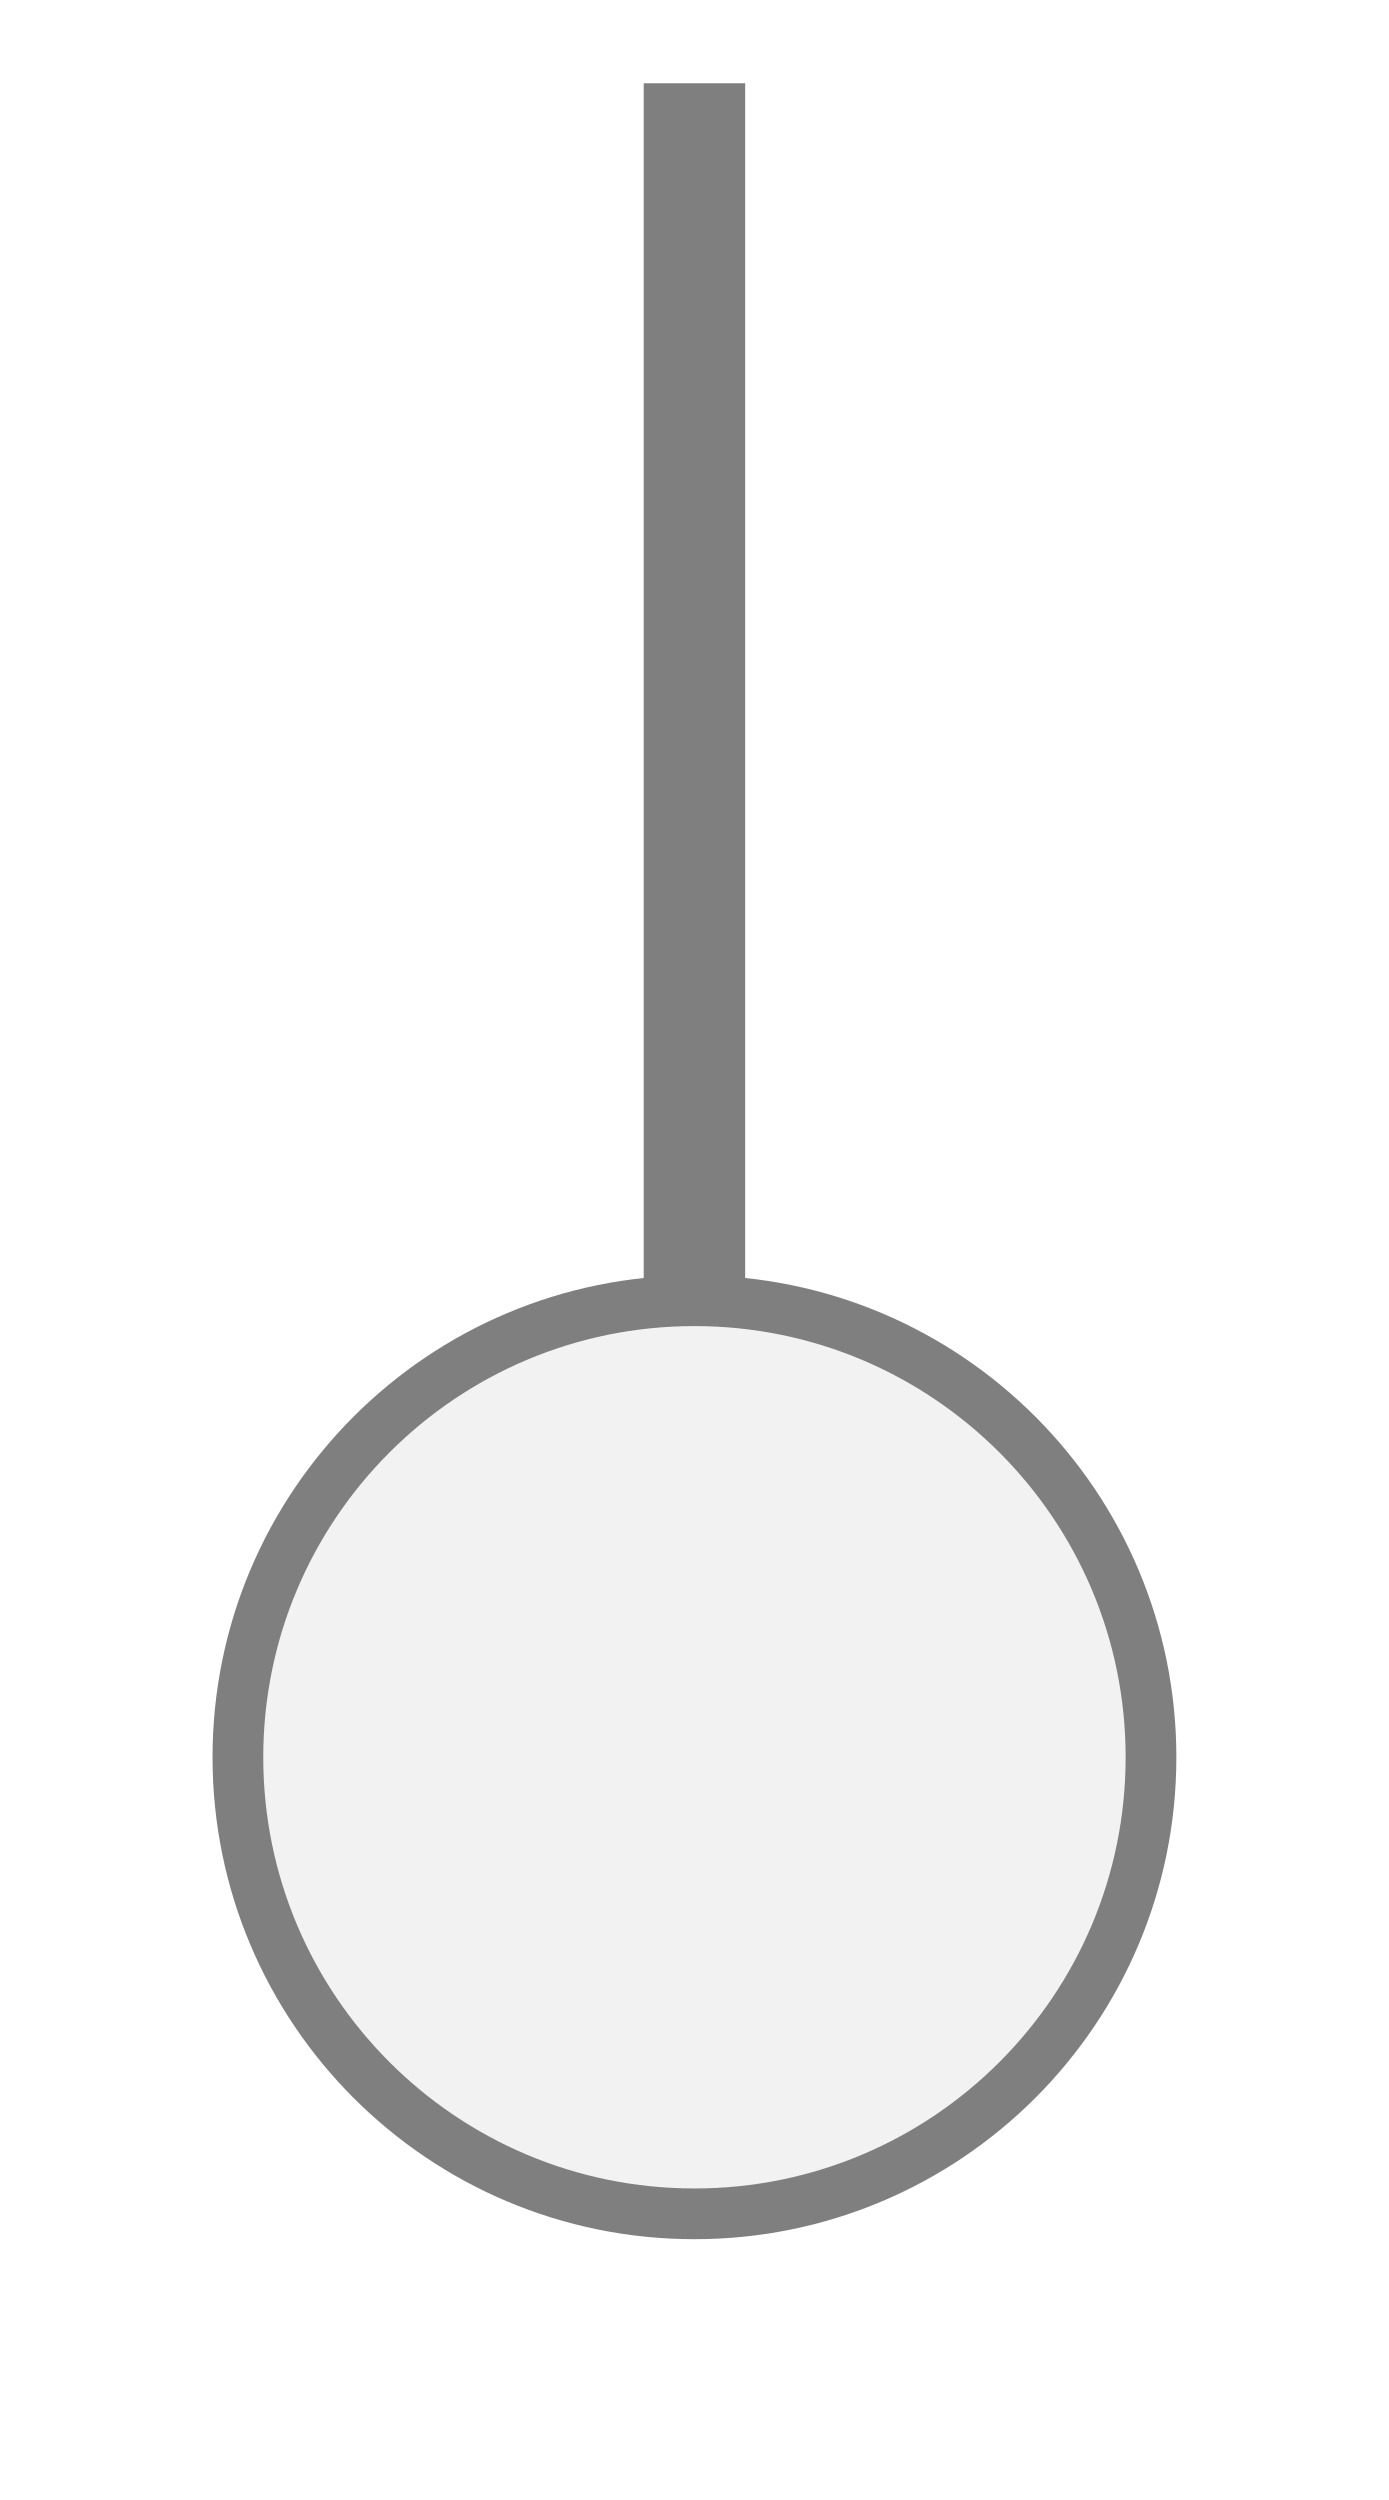
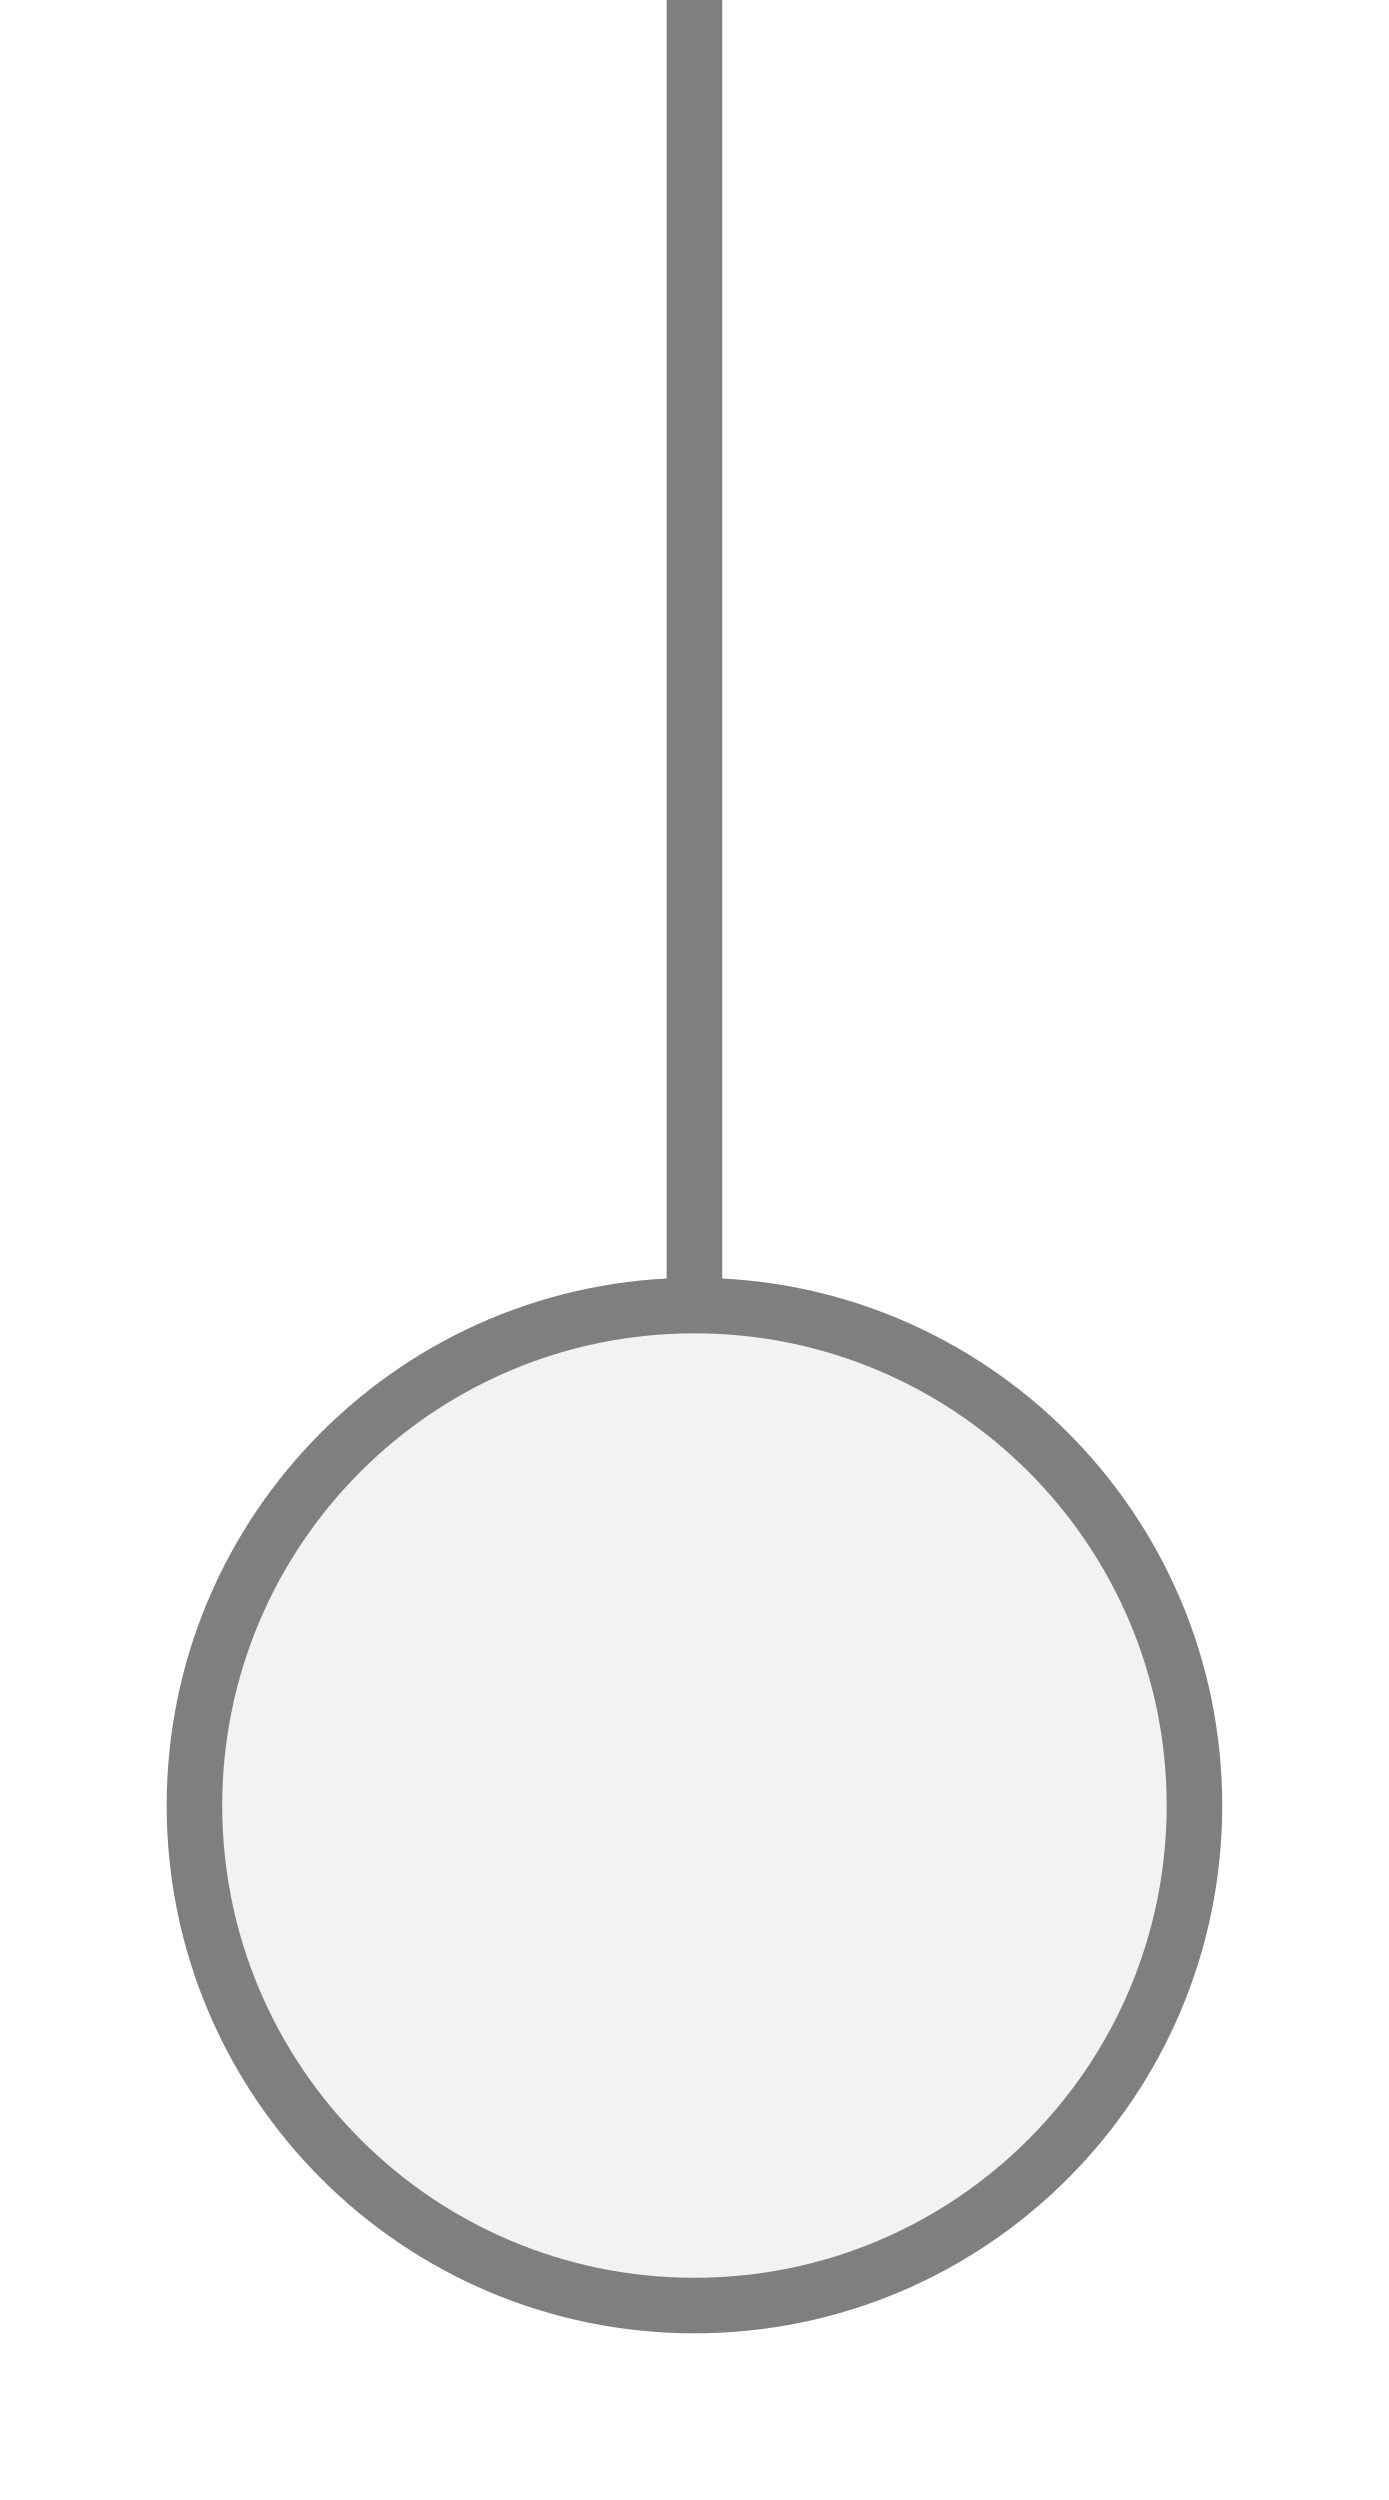
- <svg xmlns="http://www.w3.org/2000/svg" width="25" height="45" viewBox="0 0 25 45" preserveAspectRatio="xMidYMid meet">
-   <g transform="translate(12.500 22.500) rotate(180) scale(0.9131) translate(-12.500 -22.500)">
-     <rect x="11.5" y="21.5" width="2" height="24" fill="#7f7f7f" />
-     <circle cx="12.5" cy="12.5" r="9" fill="#f2f2f2" stroke="#7f7f7f" stroke-width="1" />
-   </g>
+ <svg xmlns="http://www.w3.org/2000/svg" width="25px" height="45px" viewBox="0 0 25 45">
+   <line x1="12.5" y1="0" x2="12.5" y2="23.5" stroke="#7f7f7f" stroke-width="1" stroke-linecap="round" />
+   <circle cx="12.5" cy="32.5" r="9" fill="#f2f2f2" stroke="#7f7f7f" stroke-width="1" />
</svg>
